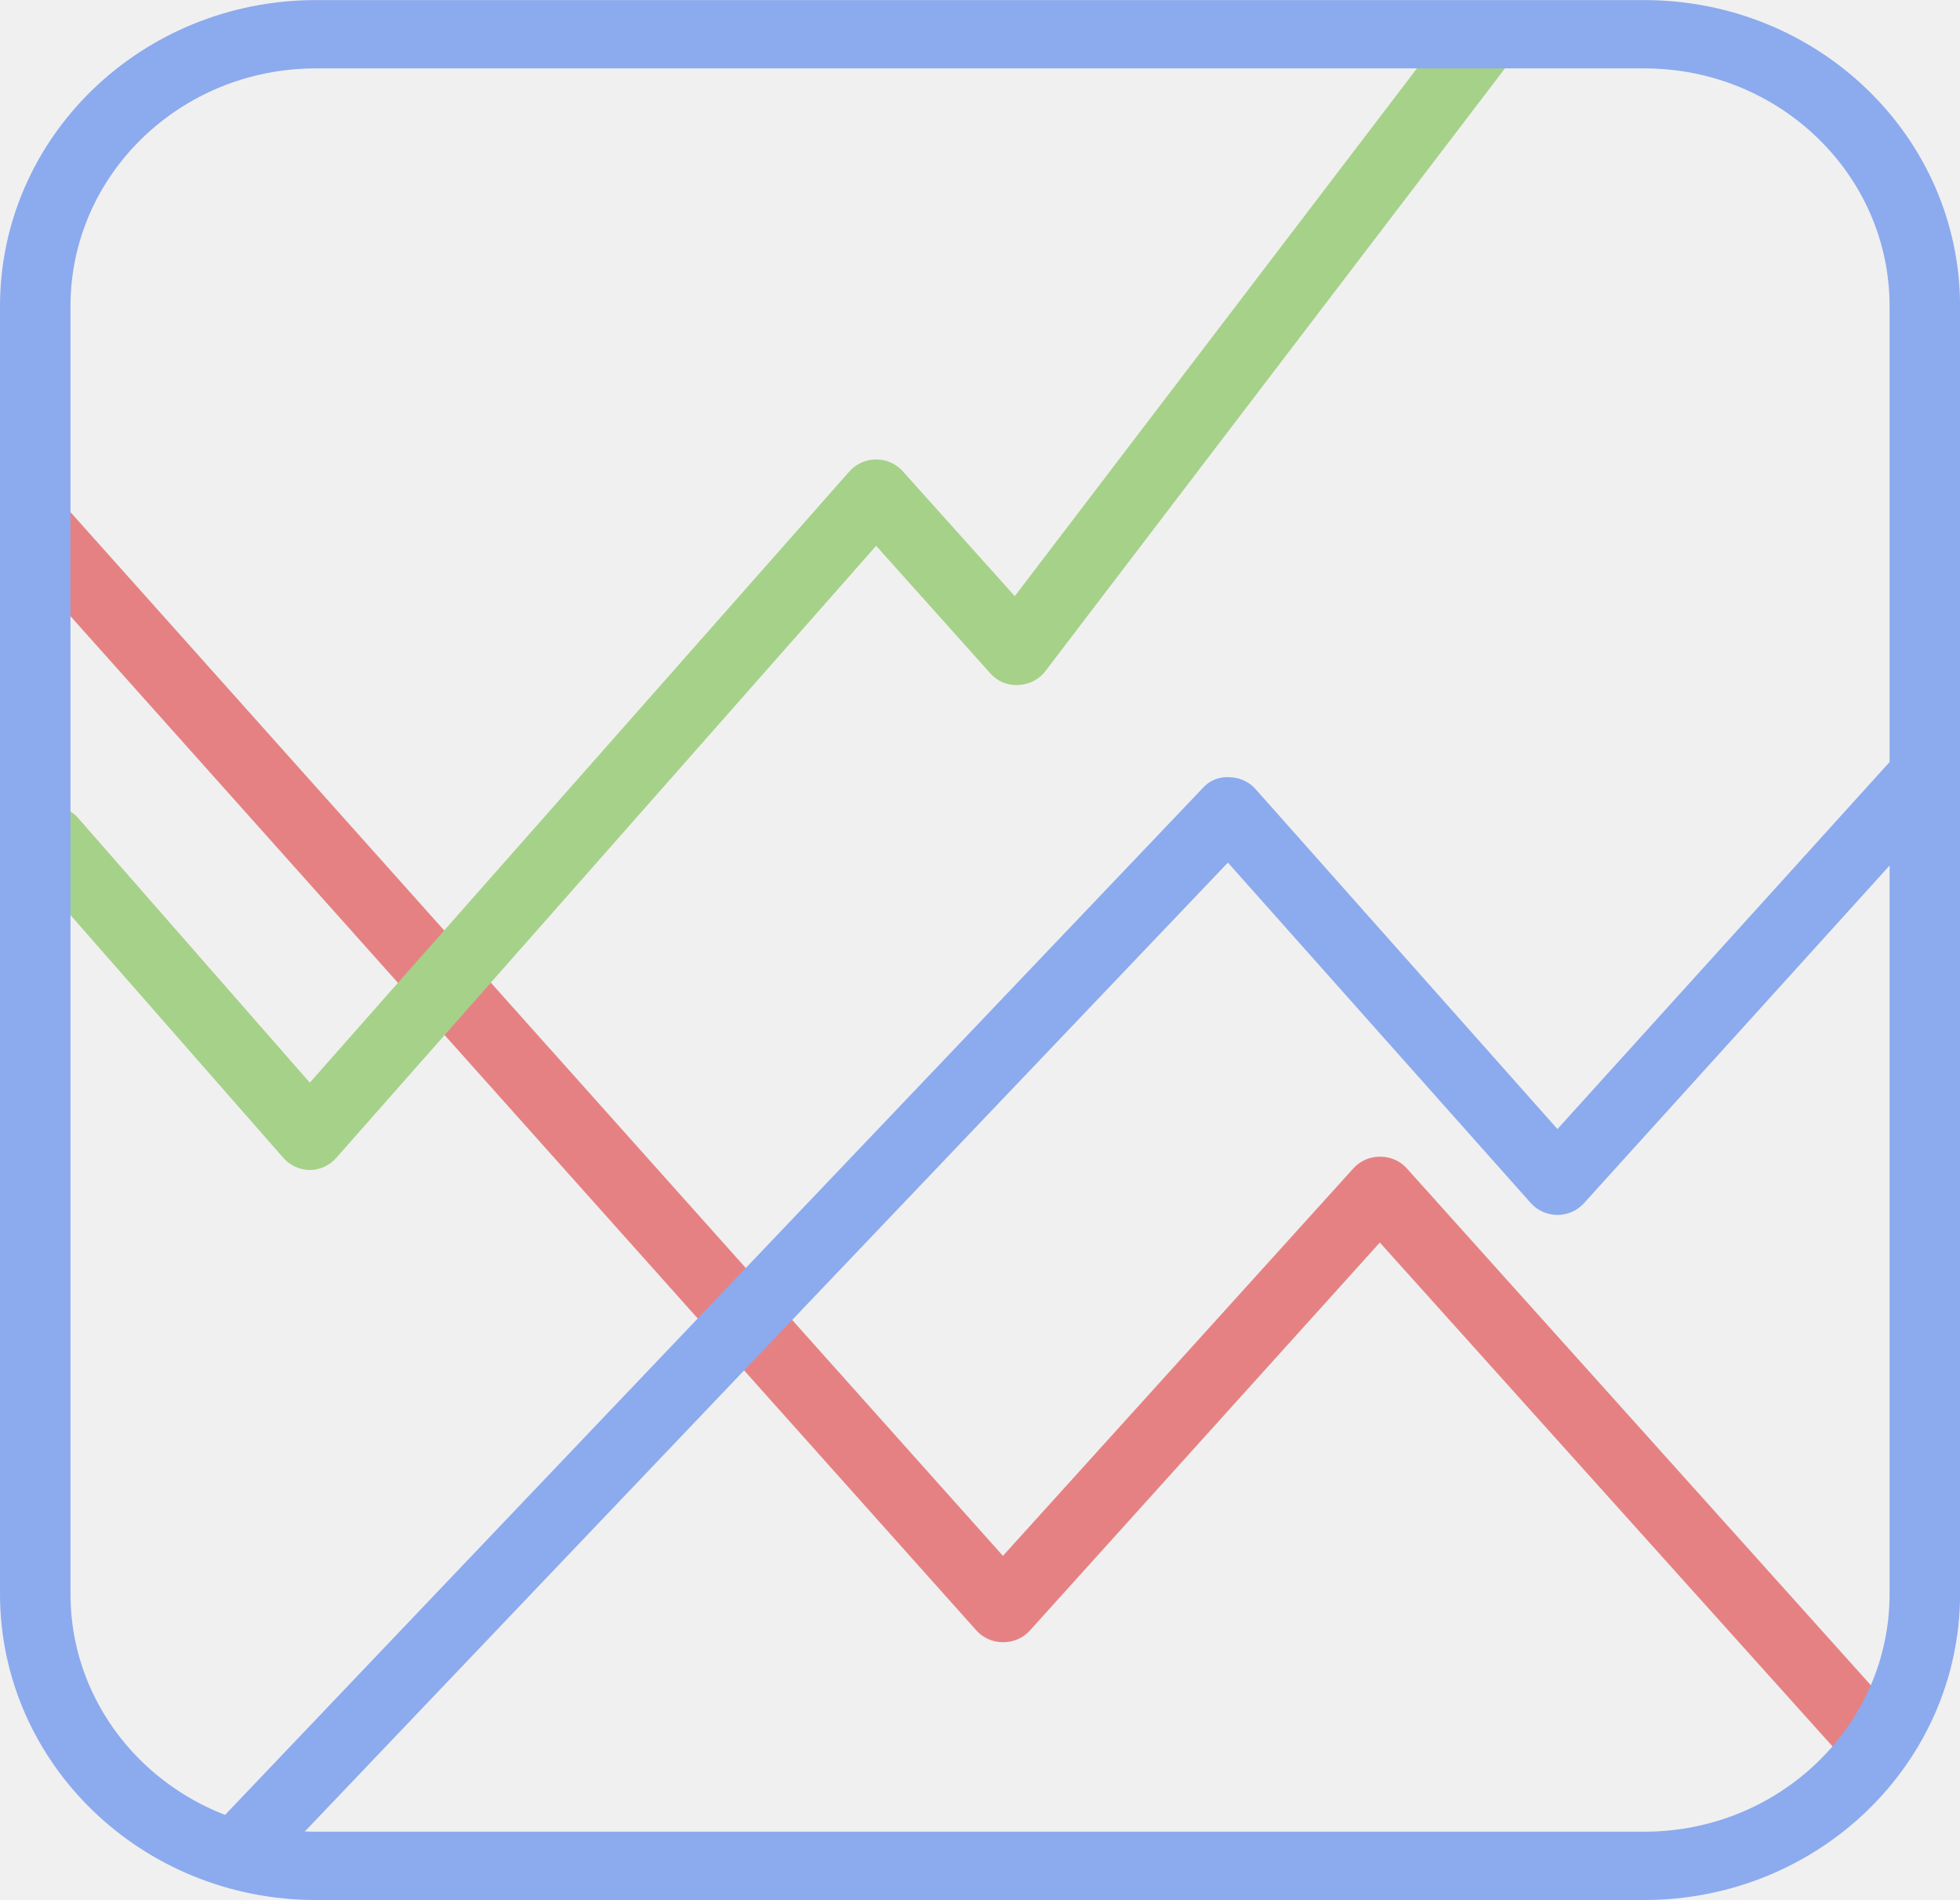
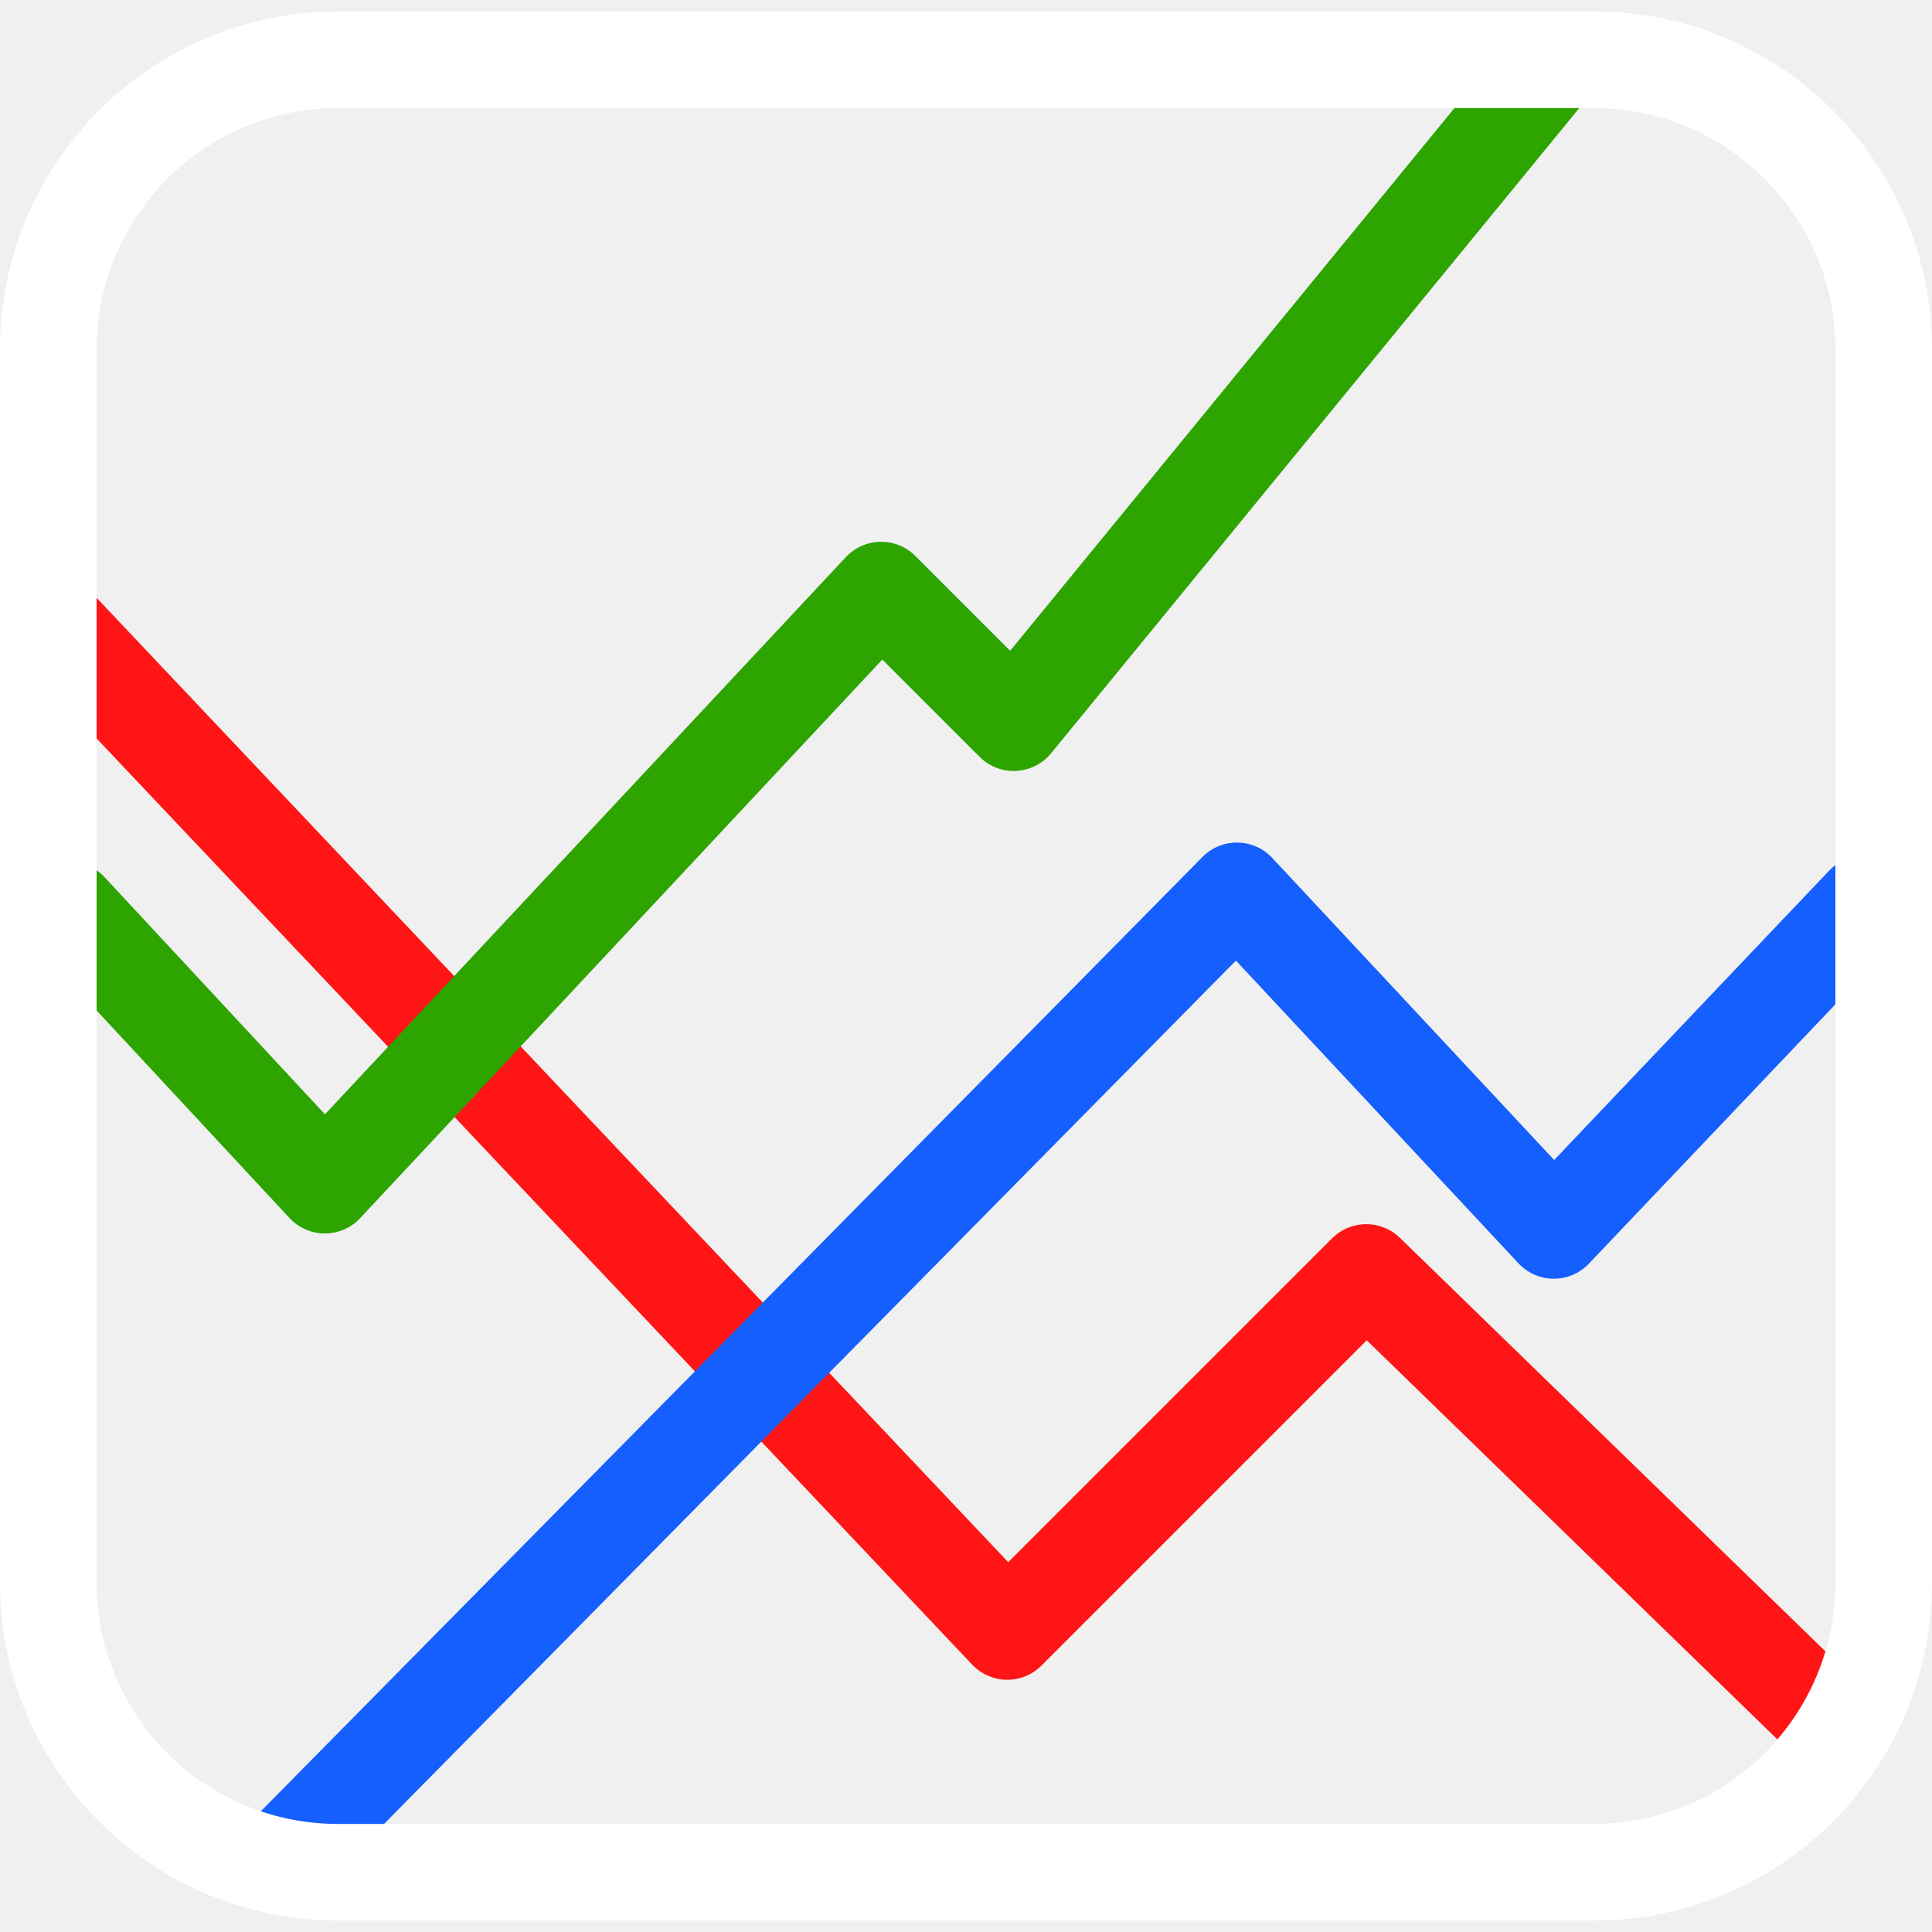
- <svg xmlns="http://www.w3.org/2000/svg" width="99.328" height="96.262" viewBox="0 0 3.973 3.85" version="1.1" id="svg4">
-   <defs id="defs4">
-     </defs>
-   <path id="path3" style="fill:#e68183;fill-opacity:1;stroke-width:0.141" d="M 0.089,0.997 A 0.071,0.069 0 0 0 0.019,1.11 L 1.979,3.304 a 0.071,0.069 0 0 0 0.054,0.024 0.071,0.069 0 0 0 0.054,-0.023 L 2.797,2.518 3.798,3.632 c 2.838e-4,-0.01 5.392e-4,-0.019 0.001,-0.029 0.001,-0.023 0.003,-0.046 0.003,-0.069 V 3.45 3.426 L 2.851,2.367 A 0.071,0.069 0 0 0 2.797,2.344 0.071,0.069 0 0 0 2.744,2.367 L 2.033,3.153 0.127,1.02 a 0.071,0.069 0 0 0 -0.038,-0.023 z" />
-   <path id="path1" style="fill:#8caaee;fill-opacity:1;stroke-width:0.141" d="M 3.922,1.444 A 0.071,0.069 0 0 0 3.921,1.444 L 3.157,2.288 2.545,1.599 a 0.071,0.069 0 0 0 -0.053,-0.024 0.064,0.062 0 0 0 -0.054,0.022 L 0.44,3.695 a 0.071,0.069 0 0 0 -0.008,0.016 c 0.006,0.008 0.012,0.017 0.018,0.024 0.004,0.005 0.008,0.007 0.014,0.012 0.008,0.006 0.017,0.01 0.027,0.015 0.016,0.007 0.032,0.013 0.048,0.02 0.003,0.001 0.006,0.003 0.008,0.004 L 2.489,1.748 3.103,2.438 a 0.071,0.069 0 0 0 0.054,0.024 0.071,0.069 0 0 0 0.054,-0.024 L 3.947,1.625 c -0.015,-0.032 -0.024,-0.072 -0.025,-0.121 -7.9e-5,-0.014 -2.13e-5,-0.007 -1.34e-4,-0.022 -1.218e-4,-0.013 -2.696e-4,-0.026 -4.399e-4,-0.039 z" />
-   <path id="path2" style="display:inline;fill:#a6d189;fill-opacity:1;stroke-width:0.141" d="m 3.185,-0.271 -0.015,0.019 c 0.014,0.011 0.028,0.022 0.042,0.033 -0.009,-0.018 -0.019,-0.035 -0.028,-0.053 z M 2.967,0.014 2.057,1.208 1.83,0.955 a 0.071,0.069 0 0 0 -0.054,-0.024 0.071,0.069 0 0 0 -0.054,0.024 L 0.628,2.194 0.156,1.655 a 0.072,0.069 0 0 0 -0.109,0.09 l 0.527,0.601 a 0.071,0.069 0 0 0 0.054,0.025 0.071,0.069 0 0 0 0.054,-0.025 L 1.776,1.106 2.007,1.364 a 0.068,0.066 0 0 0 0.057,0.024 0.071,0.069 0 0 0 0.055,-0.028 l 0.999,-1.31 c -0.006,-0.004 -0.012,-0.008 -0.019,-0.012 -0.004,-0.001 -0.008,-0.002 -0.012,-0.003 -0.036,-0.01 -0.072,-0.017 -0.109,-0.02 -0.004,-2.6813e-4 -0.007,-6.6813e-4 -0.011,-0.001 z" />
-   <path id="rect1" style="display:inline;fill:none;stroke:#8caaee;stroke-opacity:1" d="M 6.553,2.571 H 25.401 A 3.982,3.982 45 0 1 29.383,6.553 V 25.402 A 3.982,3.982 135 0 1 25.401,29.384 H 6.553 A 3.982,3.982 45 0 1 2.571,25.402 V 6.553 A 3.982,3.982 135 0 1 6.553,2.571 Z" transform="matrix(0.1428565,0,0,0.1384411,-0.2958559,-0.2867115)" />
+ <svg xmlns="http://www.w3.org/2000/svg" width="100.0px" height="100.0px" viewBox="0 0 100.0 100.0" version="1.1" id="SVGRoot">
+   <defs id="defs44872">
+     <pattern id="diagonalFill" width="1" height="1" patternUnits="userSpaceOnUse" patternTransform="rotate(45)">
+       <rect x="0" y="0" width="0" height="1" fill="#CA9EE6" id="rect6" />
+     </pattern>
+   </defs>
+   <path style="fill:none;stroke:#ff1515;stroke-width:5;stroke-linecap:round;stroke-linejoin:round;stroke-dasharray:none;stroke-opacity:1" d="M 2.921,32.383 52.136,84.444 70.717,65.863 94.727,89.197" id="path6650" />
+   <path style="fill:none;stroke:#2da400;stroke-width:5;stroke-linecap:round;stroke-linejoin:round;stroke-dasharray:none;stroke-opacity:1" d="M 3.591,47.114 16.815,61.343 45.608,30.542 52.471,37.405 80.426,3.256" id="path4163" />
+   <path style="fill:none;stroke:#155fff;stroke-width:5;stroke-linecap:round;stroke-linejoin:round;stroke-dasharray:none;stroke-opacity:1" d="M 14.304,96.496 64.021,46.11 80.426,63.687 96.496,46.779" id="path8273" />
+   <rect style="fill:none;stroke:#ffffff;stroke-width:5;stroke-linecap:round;stroke-linejoin:round;stroke-dasharray:none;stroke-opacity:1" id="rect10225" width="95" height="93.815" x="2.5" y="3.092" rx="15" ry="15" />
</svg>
